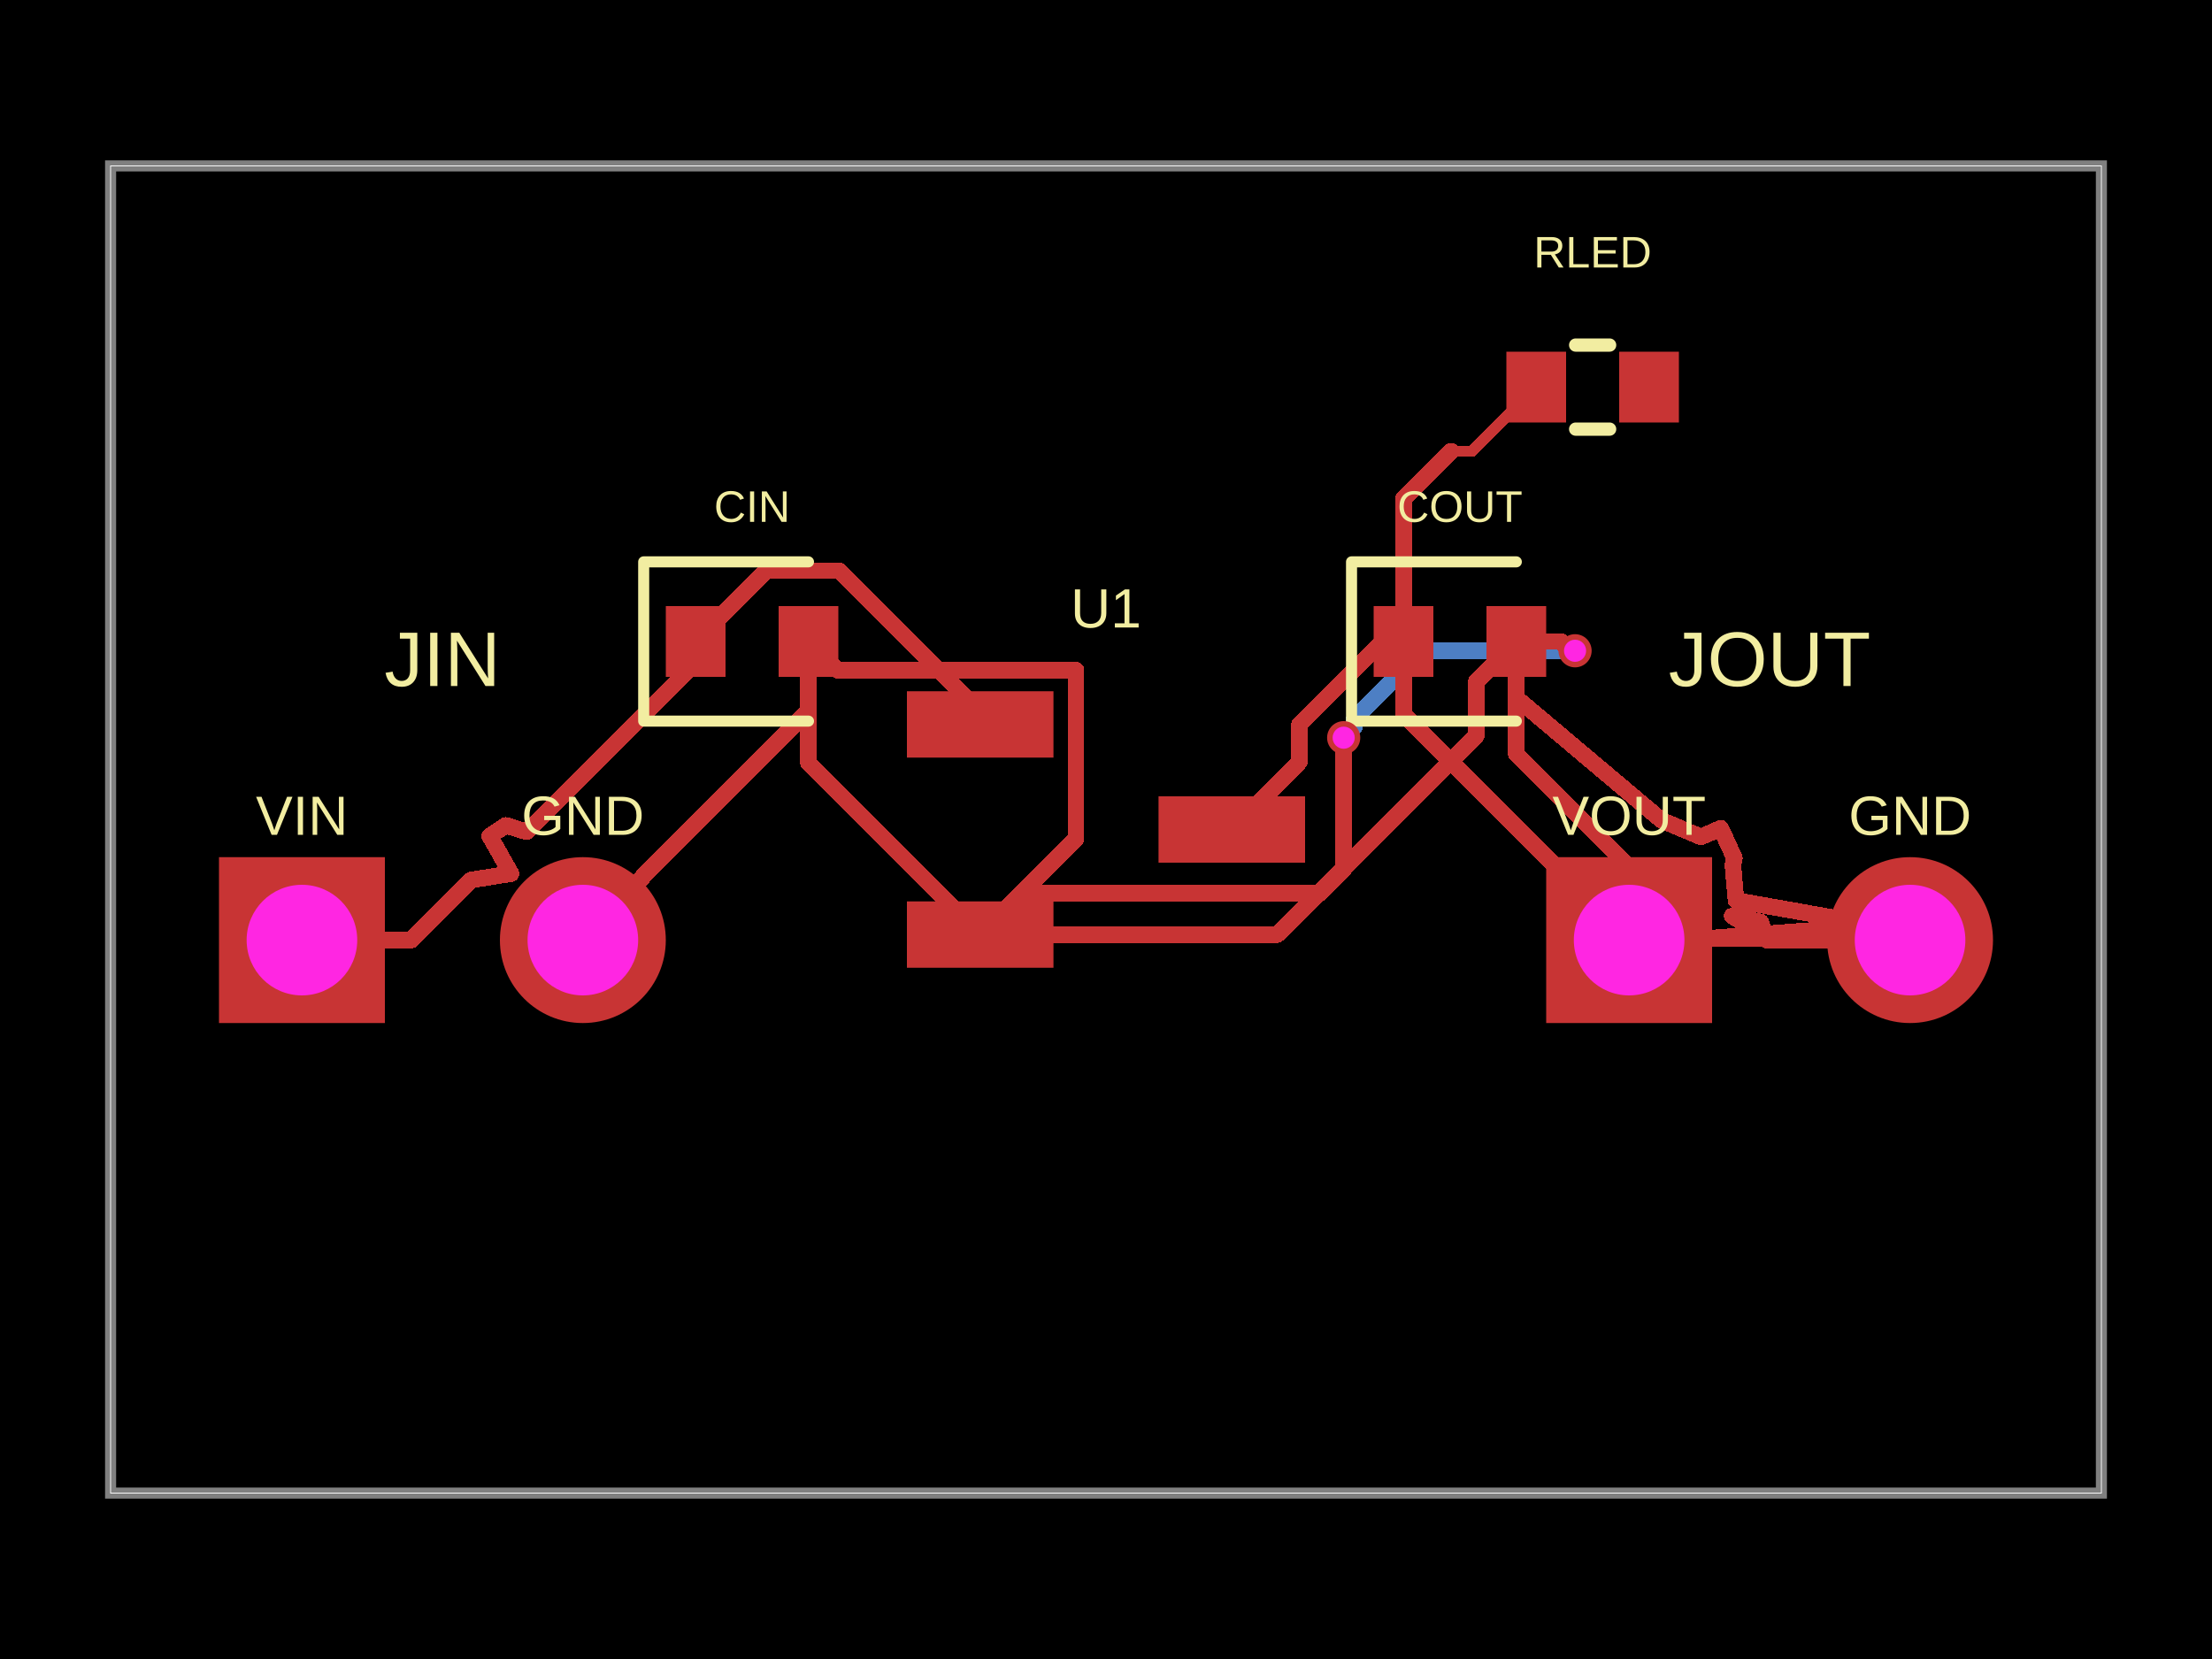
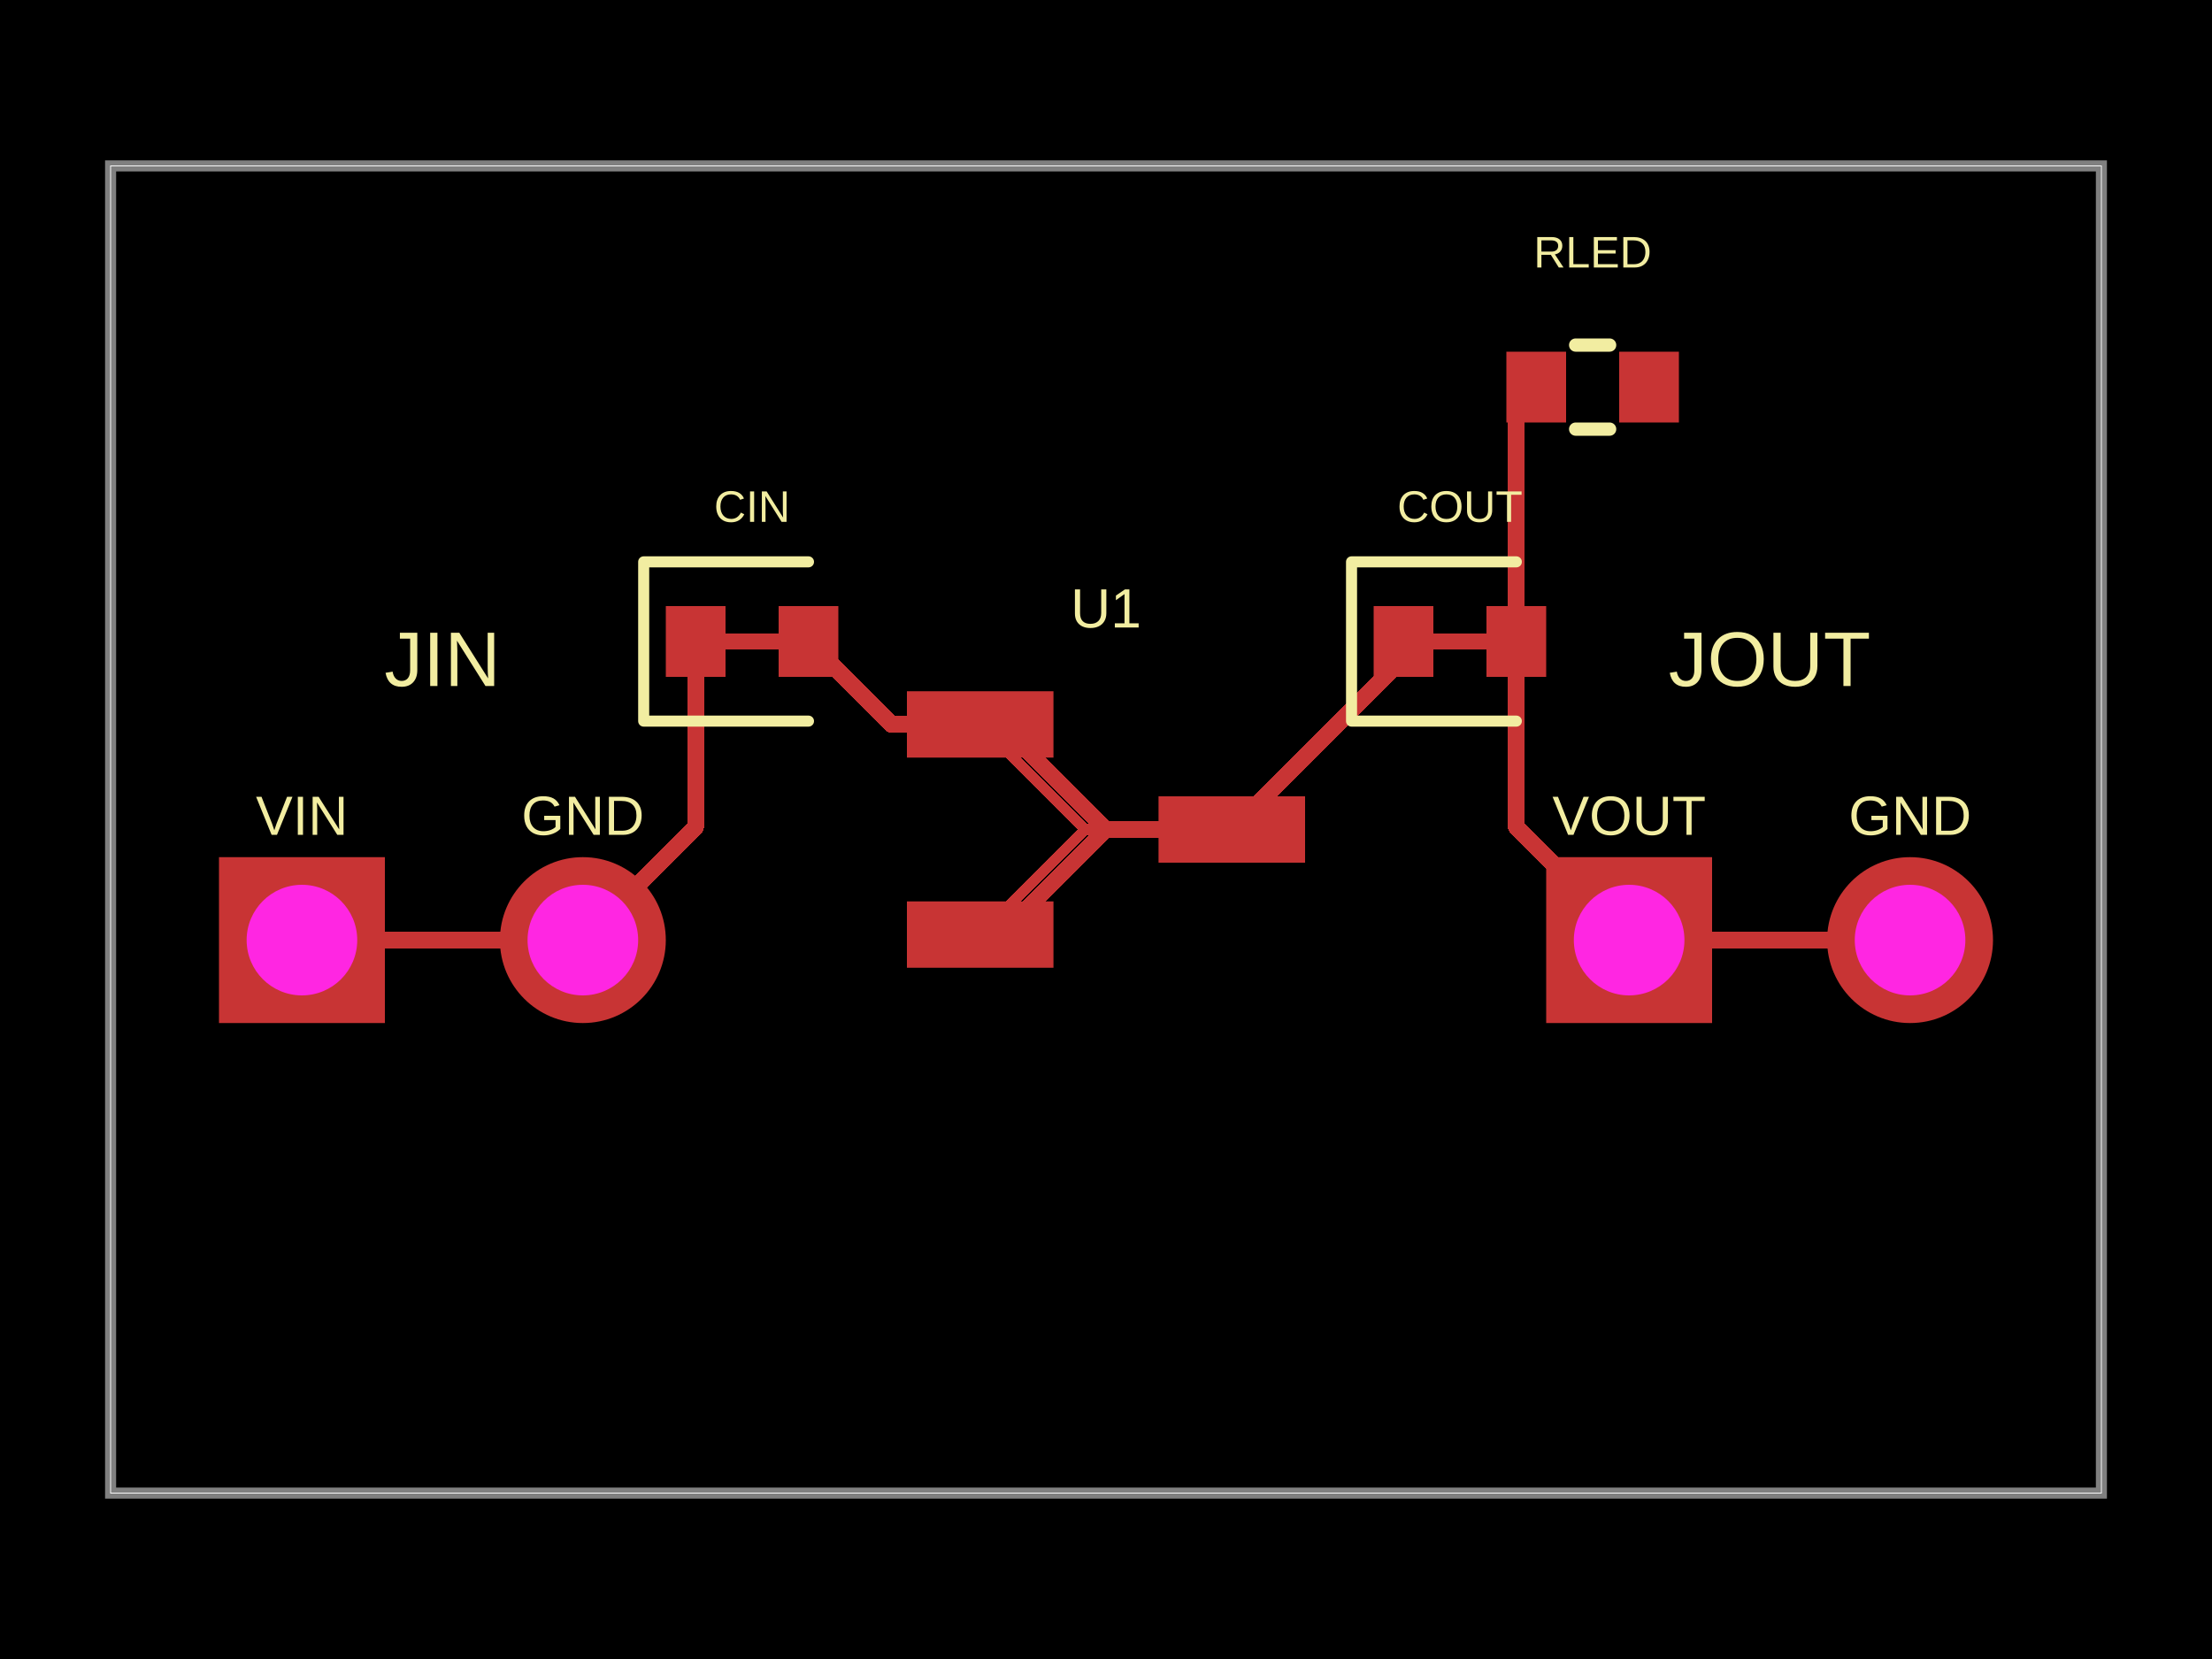
<svg xmlns="http://www.w3.org/2000/svg" width="800" height="600" data-software-used-string="@tscircuit/core@0.0.1274">
  <style />
  <rect class="boundary" x="0" y="0" fill="#000" width="800" height="600" data-type="pcb_background" data-pcb-layer="global" />
  <rect class="pcb-boundary" fill="none" stroke="#fff" stroke-width="0.3" x="40" y="60" width="720" height="480" data-type="pcb_boundary" data-pcb-layer="global" />
  <path class="pcb-board" d="M 40 540 L 760 540 L 760 60 L 40 60 Z" fill="none" stroke="rgba(255, 255, 255, 0.5)" stroke-width="4" data-type="pcb_board" data-pcb-layer="board" />
-   <path class="pcb-trace" stroke="rgb(77, 127, 196)" fill="none" d="M 228.287 321.53 L 228.287 329.903" stroke-width="6" stroke-linecap="round" stroke-linejoin="round" shape-rendering="crispEdges" data-type="pcb_trace" data-pcb-layer="bottom" />
-   <path class="pcb-trace" stroke="rgb(77, 127, 196)" fill="none" d="M 228.287 329.903 L 227.165 331.026" stroke-width="6" stroke-linecap="round" stroke-linejoin="round" shape-rendering="crispEdges" data-type="pcb_trace" data-pcb-layer="bottom" />
-   <path class="pcb-trace" stroke="rgb(77, 127, 196)" fill="none" d="M 227.165 331.026 L 227.165 335.337" stroke-width="6" stroke-linecap="round" stroke-linejoin="round" shape-rendering="crispEdges" data-type="pcb_trace" data-pcb-layer="bottom" />
-   <path class="pcb-trace" stroke="rgb(77, 127, 196)" fill="none" d="M 227.165 335.337 L 224.753 337.75" stroke-width="6" stroke-linecap="round" stroke-linejoin="round" shape-rendering="crispEdges" data-type="pcb_trace" data-pcb-layer="bottom" />
-   <path class="pcb-trace" stroke="rgb(77, 127, 196)" fill="none" d="M 228.287 321.53 L 228.287 321.53" stroke-width="6" stroke-linecap="round" stroke-linejoin="round" shape-rendering="crispEdges" data-type="pcb_trace" data-pcb-layer="bottom" />
-   <path class="pcb-trace" stroke="rgb(77, 127, 196)" fill="none" d="M 224.753 337.75 L 224.753 337.75" stroke-width="6" stroke-linecap="round" stroke-linejoin="round" shape-rendering="crispEdges" data-type="pcb_trace" data-pcb-layer="bottom" />
-   <path class="pcb-trace" stroke="rgb(77, 127, 196)" fill="none" d="M 569.64 235.36 L 514.327 235.36" stroke-width="6" stroke-linecap="round" stroke-linejoin="round" shape-rendering="crispEdges" data-type="pcb_trace" data-pcb-layer="bottom" />
-   <path class="pcb-trace" stroke="rgb(77, 127, 196)" fill="none" d="M 514.327 235.36 L 489.828 259.858" stroke-width="6" stroke-linecap="round" stroke-linejoin="round" shape-rendering="crispEdges" data-type="pcb_trace" data-pcb-layer="bottom" />
-   <path class="pcb-trace" stroke="rgb(77, 127, 196)" fill="none" d="M 489.828 259.858 L 489.828 262.932" stroke-width="6" stroke-linecap="round" stroke-linejoin="round" shape-rendering="crispEdges" data-type="pcb_trace" data-pcb-layer="bottom" />
-   <path class="pcb-trace" stroke="rgb(77, 127, 196)" fill="none" d="M 489.828 262.932 L 485.96 266.8" stroke-width="6" stroke-linecap="round" stroke-linejoin="round" shape-rendering="crispEdges" data-type="pcb_trace" data-pcb-layer="bottom" />
  <rect class="pcb-pad" fill="rgb(200, 52, 52)" x="328" y="250" width="53" height="24" data-type="pcb_smtpad" data-pcb-layer="top" />
  <rect class="pcb-pad" fill="rgb(200, 52, 52)" x="328" y="326" width="53" height="24" data-type="pcb_smtpad" data-pcb-layer="top" />
  <rect class="pcb-pad" fill="rgb(200, 52, 52)" x="419" y="288" width="53" height="24" data-type="pcb_smtpad" data-pcb-layer="top" />
  <rect class="pcb-pad" fill="rgb(200, 52, 52)" x="240.8" y="219.2" width="21.6" height="25.6" data-type="pcb_smtpad" data-pcb-layer="top" />
  <rect class="pcb-pad" fill="rgb(200, 52, 52)" x="281.6" y="219.2" width="21.6" height="25.6" data-type="pcb_smtpad" data-pcb-layer="top" />
  <rect class="pcb-pad" fill="rgb(200, 52, 52)" x="496.8" y="219.2" width="21.6" height="25.6" data-type="pcb_smtpad" data-pcb-layer="top" />
  <rect class="pcb-pad" fill="rgb(200, 52, 52)" x="537.6" y="219.2" width="21.6" height="25.6" data-type="pcb_smtpad" data-pcb-layer="top" />
  <rect class="pcb-pad" fill="rgb(200, 52, 52)" x="544.8" y="127.2" width="21.6" height="25.6" data-type="pcb_smtpad" data-pcb-layer="top" />
  <rect class="pcb-pad" fill="rgb(200, 52, 52)" x="585.6" y="127.2" width="21.6" height="25.6" data-type="pcb_smtpad" data-pcb-layer="top" />
-   <path class="pcb-trace" stroke="rgb(200, 52, 52)" fill="none" d="M 354.5 338 L 389.128 303.372" stroke-width="6" stroke-linecap="round" stroke-linejoin="round" shape-rendering="crispEdges" data-type="pcb_trace" data-pcb-layer="top" />
-   <path class="pcb-trace" stroke="rgb(200, 52, 52)" fill="none" d="M 389.128 303.372 L 389.128 242.347" stroke-width="6" stroke-linecap="round" stroke-linejoin="round" shape-rendering="crispEdges" data-type="pcb_trace" data-pcb-layer="top" />
-   <path class="pcb-trace" stroke="rgb(200, 52, 52)" fill="none" d="M 389.128 242.347 L 302.747 242.347" stroke-width="6" stroke-linecap="round" stroke-linejoin="round" shape-rendering="crispEdges" data-type="pcb_trace" data-pcb-layer="top" />
-   <path class="pcb-trace" stroke="rgb(200, 52, 52)" fill="none" d="M 302.747 242.347 L 292.4 232" stroke-width="6" stroke-linecap="round" stroke-linejoin="round" shape-rendering="crispEdges" data-type="pcb_trace" data-pcb-layer="top" />
-   <path class="pcb-trace" stroke="rgb(200, 52, 52)" fill="none" d="M 548.4 232 L 548.4 272.76" stroke-width="6" stroke-linecap="round" stroke-linejoin="round" shape-rendering="crispEdges" data-type="pcb_trace" data-pcb-layer="top" />
-   <path class="pcb-trace" stroke="rgb(200, 52, 52)" fill="none" d="M 548.4 272.76 L 615.2 339.56" stroke-width="6" stroke-linecap="round" stroke-linejoin="round" shape-rendering="crispEdges" data-type="pcb_trace" data-pcb-layer="top" />
-   <path class="pcb-trace" stroke="rgb(200, 52, 52)" fill="none" d="M 354.5 338 L 461.932 338" stroke-width="6" stroke-linecap="round" stroke-linejoin="round" shape-rendering="crispEdges" data-type="pcb_trace" data-pcb-layer="top" />
-   <path class="pcb-trace" stroke="rgb(200, 52, 52)" fill="none" d="M 461.932 338 L 533.941 265.991" stroke-width="6" stroke-linecap="round" stroke-linejoin="round" shape-rendering="crispEdges" data-type="pcb_trace" data-pcb-layer="top" />
-   <path class="pcb-trace" stroke="rgb(200, 52, 52)" fill="none" d="M 533.941 265.991 L 533.941 246.459" stroke-width="6" stroke-linecap="round" stroke-linejoin="round" shape-rendering="crispEdges" data-type="pcb_trace" data-pcb-layer="top" />
-   <path class="pcb-trace" stroke="rgb(200, 52, 52)" fill="none" d="M 533.941 246.459 L 548.4 232" stroke-width="6" stroke-linecap="round" stroke-linejoin="round" shape-rendering="crispEdges" data-type="pcb_trace" data-pcb-layer="top" />
-   <path class="pcb-trace" stroke="rgb(200, 52, 52)" fill="none" d="M 524.8 163.2 L 532.4 163.2" stroke-width="4" stroke-linecap="round" stroke-linejoin="round" shape-rendering="crispEdges" data-type="pcb_trace" data-pcb-layer="top" />
-   <path class="pcb-trace" stroke="rgb(200, 52, 52)" fill="none" d="M 532.4 163.2 L 555.6 140" stroke-width="4" stroke-linecap="round" stroke-linejoin="round" shape-rendering="crispEdges" data-type="pcb_trace" data-pcb-layer="top" />
-   <path class="pcb-trace" stroke="rgb(200, 52, 52)" fill="none" d="M 507.6 232 L 507.6 180.4" stroke-width="6" stroke-linecap="round" stroke-linejoin="round" shape-rendering="crispEdges" data-type="pcb_trace" data-pcb-layer="top" />
-   <path class="pcb-trace" stroke="rgb(200, 52, 52)" fill="none" d="M 507.6 180.4 L 524.8 163.2" stroke-width="6" stroke-linecap="round" stroke-linejoin="round" shape-rendering="crispEdges" data-type="pcb_trace" data-pcb-layer="top" />
-   <path class="pcb-trace" stroke="rgb(200, 52, 52)" fill="none" d="M 507.6 232 L 499.934 232" stroke-width="6" stroke-linecap="round" stroke-linejoin="round" shape-rendering="crispEdges" data-type="pcb_trace" data-pcb-layer="top" />
-   <path class="pcb-trace" stroke="rgb(200, 52, 52)" fill="none" d="M 499.934 232 L 470.002 261.932" stroke-width="6" stroke-linecap="round" stroke-linejoin="round" shape-rendering="crispEdges" data-type="pcb_trace" data-pcb-layer="top" />
-   <path class="pcb-trace" stroke="rgb(200, 52, 52)" fill="none" d="M 470.002 261.932 L 470.002 275.518" stroke-width="6" stroke-linecap="round" stroke-linejoin="round" shape-rendering="crispEdges" data-type="pcb_trace" data-pcb-layer="top" />
-   <path class="pcb-trace" stroke="rgb(200, 52, 52)" fill="none" d="M 470.002 275.518 L 445.52 300" stroke-width="6" stroke-linecap="round" stroke-linejoin="round" shape-rendering="crispEdges" data-type="pcb_trace" data-pcb-layer="top" />
-   <path class="pcb-trace" stroke="rgb(200, 52, 52)" fill="none" d="M 507.6 232 L 507.6 258.4" stroke-width="6" stroke-linecap="round" stroke-linejoin="round" shape-rendering="crispEdges" data-type="pcb_trace" data-pcb-layer="top" />
-   <path class="pcb-trace" stroke="rgb(200, 52, 52)" fill="none" d="M 507.6 258.4 L 589.2 340" stroke-width="6" stroke-linecap="round" stroke-linejoin="round" shape-rendering="crispEdges" data-type="pcb_trace" data-pcb-layer="top" />
-   <path class="pcb-trace" stroke="rgb(200, 52, 52)" fill="none" d="M 690.8 340 L 638.852 340" stroke-width="6" stroke-linecap="round" stroke-linejoin="round" shape-rendering="crispEdges" data-type="pcb_trace" data-pcb-layer="top" />
-   <path class="pcb-trace" stroke="rgb(200, 52, 52)" fill="none" d="M 638.852 340 L 636.778 333.464" stroke-width="6" stroke-linecap="round" stroke-linejoin="round" shape-rendering="crispEdges" data-type="pcb_trace" data-pcb-layer="top" />
-   <path class="pcb-trace" stroke="rgb(200, 52, 52)" fill="none" d="M 636.778 333.464 L 626.435 331.312" stroke-width="6" stroke-linecap="round" stroke-linejoin="round" shape-rendering="crispEdges" data-type="pcb_trace" data-pcb-layer="top" />
-   <path class="pcb-trace" stroke="rgb(200, 52, 52)" fill="none" d="M 626.435 331.312 L 635.477 336.663" stroke-width="6" stroke-linecap="round" stroke-linejoin="round" shape-rendering="crispEdges" data-type="pcb_trace" data-pcb-layer="top" />
-   <path class="pcb-trace" stroke="rgb(200, 52, 52)" fill="none" d="M 635.477 336.663 L 637.297 339.257" stroke-width="6" stroke-linecap="round" stroke-linejoin="round" shape-rendering="crispEdges" data-type="pcb_trace" data-pcb-layer="top" />
-   <path class="pcb-trace" stroke="rgb(200, 52, 52)" fill="none" d="M 637.297 339.257 L 615.2 339.55" stroke-width="6" stroke-linecap="round" stroke-linejoin="round" shape-rendering="crispEdges" data-type="pcb_trace" data-pcb-layer="top" />
-   <path class="pcb-trace" stroke="rgb(200, 52, 52)" fill="none" d="M 292.4 232 L 292.4 275.88" stroke-width="6" stroke-linecap="round" stroke-linejoin="round" shape-rendering="crispEdges" data-type="pcb_trace" data-pcb-layer="top" />
-   <path class="pcb-trace" stroke="rgb(200, 52, 52)" fill="none" d="M 292.4 275.88 L 354.52 338" stroke-width="6" stroke-linecap="round" stroke-linejoin="round" shape-rendering="crispEdges" data-type="pcb_trace" data-pcb-layer="top" />
-   <path class="pcb-trace" stroke="rgb(200, 52, 52)" fill="none" d="M 548.4 232 L 548.4 252.405" stroke-width="6" stroke-linecap="round" stroke-linejoin="round" shape-rendering="crispEdges" data-type="pcb_trace" data-pcb-layer="top" />
-   <path class="pcb-trace" stroke="rgb(200, 52, 52)" fill="none" d="M 548.4 252.405 L 600.88 296.635" stroke-width="6" stroke-linecap="round" stroke-linejoin="round" shape-rendering="crispEdges" data-type="pcb_trace" data-pcb-layer="top" />
-   <path class="pcb-trace" stroke="rgb(200, 52, 52)" fill="none" d="M 600.88 296.635 L 615.183 302.691" stroke-width="6" stroke-linecap="round" stroke-linejoin="round" shape-rendering="crispEdges" data-type="pcb_trace" data-pcb-layer="top" />
-   <path class="pcb-trace" stroke="rgb(200, 52, 52)" fill="none" d="M 615.183 302.691 L 622.333 299.536" stroke-width="6" stroke-linecap="round" stroke-linejoin="round" shape-rendering="crispEdges" data-type="pcb_trace" data-pcb-layer="top" />
-   <path class="pcb-trace" stroke="rgb(200, 52, 52)" fill="none" d="M 622.333 299.536 L 627.268 310.308" stroke-width="6" stroke-linecap="round" stroke-linejoin="round" shape-rendering="crispEdges" data-type="pcb_trace" data-pcb-layer="top" />
-   <path class="pcb-trace" stroke="rgb(200, 52, 52)" fill="none" d="M 627.268 310.308 L 626.727 312.911" stroke-width="6" stroke-linecap="round" stroke-linejoin="round" shape-rendering="crispEdges" data-type="pcb_trace" data-pcb-layer="top" />
-   <path class="pcb-trace" stroke="rgb(200, 52, 52)" fill="none" d="M 626.727 312.911 L 627.856 325.666" stroke-width="6" stroke-linecap="round" stroke-linejoin="round" shape-rendering="crispEdges" data-type="pcb_trace" data-pcb-layer="top" />
-   <path class="pcb-trace" stroke="rgb(200, 52, 52)" fill="none" d="M 627.856 325.666 L 678.875 334.706" stroke-width="6" stroke-linecap="round" stroke-linejoin="round" shape-rendering="crispEdges" data-type="pcb_trace" data-pcb-layer="top" />
-   <path class="pcb-trace" stroke="rgb(200, 52, 52)" fill="none" d="M 678.875 334.706 L 615.2 339.56" stroke-width="6" stroke-linecap="round" stroke-linejoin="round" shape-rendering="crispEdges" data-type="pcb_trace" data-pcb-layer="top" />
-   <path class="pcb-trace" stroke="rgb(200, 52, 52)" fill="none" d="M 292.4 232 L 292.4 257.096" stroke-width="6" stroke-linecap="round" stroke-linejoin="round" shape-rendering="crispEdges" data-type="pcb_trace" data-pcb-layer="top" />
-   <path class="pcb-trace" stroke="rgb(200, 52, 52)" fill="none" d="M 292.4 257.096 L 232.366 317.129" stroke-width="6" stroke-linecap="round" stroke-linejoin="round" shape-rendering="crispEdges" data-type="pcb_trace" data-pcb-layer="top" />
-   <path class="pcb-trace" stroke="rgb(200, 52, 52)" fill="none" d="M 232.366 317.129 L 232.366 317.451" stroke-width="6" stroke-linecap="round" stroke-linejoin="round" shape-rendering="crispEdges" data-type="pcb_trace" data-pcb-layer="top" />
-   <path class="pcb-trace" stroke="rgb(200, 52, 52)" fill="none" d="M 232.366 317.451 L 228.287 321.53" stroke-width="6" stroke-linecap="round" stroke-linejoin="round" shape-rendering="crispEdges" data-type="pcb_trace" data-pcb-layer="top" />
-   <path class="pcb-trace" stroke="rgb(200, 52, 52)" fill="none" d="M 224.753 337.75 L 213.05 337.75" stroke-width="6" stroke-linecap="round" stroke-linejoin="round" shape-rendering="crispEdges" data-type="pcb_trace" data-pcb-layer="top" />
-   <path class="pcb-trace" stroke="rgb(200, 52, 52)" fill="none" d="M 213.05 337.75 L 210.8 340" stroke-width="6" stroke-linecap="round" stroke-linejoin="round" shape-rendering="crispEdges" data-type="pcb_trace" data-pcb-layer="top" />
-   <path class="pcb-trace" stroke="rgb(200, 52, 52)" fill="none" d="M 228.287 321.53 L 228.287 321.53" stroke-width="6" stroke-linecap="round" stroke-linejoin="round" shape-rendering="crispEdges" data-type="pcb_trace" data-pcb-layer="top" />
-   <path class="pcb-trace" stroke="rgb(200, 52, 52)" fill="none" d="M 224.753 337.75 L 224.753 337.75" stroke-width="6" stroke-linecap="round" stroke-linejoin="round" shape-rendering="crispEdges" data-type="pcb_trace" data-pcb-layer="top" />
-   <path class="pcb-trace" stroke="rgb(200, 52, 52)" fill="none" d="M 548.4 232 L 564.562 232" stroke-width="6" stroke-linecap="round" stroke-linejoin="round" shape-rendering="crispEdges" data-type="pcb_trace" data-pcb-layer="top" />
-   <path class="pcb-trace" stroke="rgb(200, 52, 52)" fill="none" d="M 564.562 232 L 567.273 234.712" stroke-width="6" stroke-linecap="round" stroke-linejoin="round" shape-rendering="crispEdges" data-type="pcb_trace" data-pcb-layer="top" />
-   <path class="pcb-trace" stroke="rgb(200, 52, 52)" fill="none" d="M 567.273 234.712 L 568.992 234.712" stroke-width="6" stroke-linecap="round" stroke-linejoin="round" shape-rendering="crispEdges" data-type="pcb_trace" data-pcb-layer="top" />
-   <path class="pcb-trace" stroke="rgb(200, 52, 52)" fill="none" d="M 568.992 234.712 L 569.64 235.36" stroke-width="6" stroke-linecap="round" stroke-linejoin="round" shape-rendering="crispEdges" data-type="pcb_trace" data-pcb-layer="top" />
-   <path class="pcb-trace" stroke="rgb(200, 52, 52)" fill="none" d="M 485.96 266.8 L 485.96 314.554" stroke-width="6" stroke-linecap="round" stroke-linejoin="round" shape-rendering="crispEdges" data-type="pcb_trace" data-pcb-layer="top" />
-   <path class="pcb-trace" stroke="rgb(200, 52, 52)" fill="none" d="M 485.96 314.554 L 477.356 323.158" stroke-width="6" stroke-linecap="round" stroke-linejoin="round" shape-rendering="crispEdges" data-type="pcb_trace" data-pcb-layer="top" />
-   <path class="pcb-trace" stroke="rgb(200, 52, 52)" fill="none" d="M 477.356 323.158 L 369.362 323.158" stroke-width="6" stroke-linecap="round" stroke-linejoin="round" shape-rendering="crispEdges" data-type="pcb_trace" data-pcb-layer="top" />
-   <path class="pcb-trace" stroke="rgb(200, 52, 52)" fill="none" d="M 369.362 323.158 L 354.52 338" stroke-width="6" stroke-linecap="round" stroke-linejoin="round" shape-rendering="crispEdges" data-type="pcb_trace" data-pcb-layer="top" />
-   <path class="pcb-trace" stroke="rgb(200, 52, 52)" fill="none" d="M 109.2 340 L 148.701 340" stroke-width="6" stroke-linecap="round" stroke-linejoin="round" shape-rendering="crispEdges" data-type="pcb_trace" data-pcb-layer="top" />
-   <path class="pcb-trace" stroke="rgb(200, 52, 52)" fill="none" d="M 148.701 340 L 170.437 318.264" stroke-width="6" stroke-linecap="round" stroke-linejoin="round" shape-rendering="crispEdges" data-type="pcb_trace" data-pcb-layer="top" />
-   <path class="pcb-trace" stroke="rgb(200, 52, 52)" fill="none" d="M 170.437 318.264 L 184.8 315.961" stroke-width="6" stroke-linecap="round" stroke-linejoin="round" shape-rendering="crispEdges" data-type="pcb_trace" data-pcb-layer="top" />
-   <path class="pcb-trace" stroke="rgb(200, 52, 52)" fill="none" d="M 354.5 262 L 354.5 257.379" stroke-width="6" stroke-linecap="round" stroke-linejoin="round" shape-rendering="crispEdges" data-type="pcb_trace" data-pcb-layer="top" />
-   <path class="pcb-trace" stroke="rgb(200, 52, 52)" fill="none" d="M 354.5 257.379 L 303.561 206.44" stroke-width="6" stroke-linecap="round" stroke-linejoin="round" shape-rendering="crispEdges" data-type="pcb_trace" data-pcb-layer="top" />
-   <path class="pcb-trace" stroke="rgb(200, 52, 52)" fill="none" d="M 303.561 206.44 L 277.16 206.44" stroke-width="6" stroke-linecap="round" stroke-linejoin="round" shape-rendering="crispEdges" data-type="pcb_trace" data-pcb-layer="top" />
-   <path class="pcb-trace" stroke="rgb(200, 52, 52)" fill="none" d="M 277.16 206.44 L 251.6 232" stroke-width="6" stroke-linecap="round" stroke-linejoin="round" shape-rendering="crispEdges" data-type="pcb_trace" data-pcb-layer="top" />
-   <path class="pcb-trace" stroke="rgb(200, 52, 52)" fill="none" d="M 251.6 232 L 251.6 239.694" stroke-width="6" stroke-linecap="round" stroke-linejoin="round" shape-rendering="crispEdges" data-type="pcb_trace" data-pcb-layer="top" />
-   <path class="pcb-trace" stroke="rgb(200, 52, 52)" fill="none" d="M 251.6 239.694 L 190.464 300.83" stroke-width="6" stroke-linecap="round" stroke-linejoin="round" shape-rendering="crispEdges" data-type="pcb_trace" data-pcb-layer="top" />
-   <path class="pcb-trace" stroke="rgb(200, 52, 52)" fill="none" d="M 190.464 300.83 L 182.949 298.504" stroke-width="6" stroke-linecap="round" stroke-linejoin="round" shape-rendering="crispEdges" data-type="pcb_trace" data-pcb-layer="top" />
-   <path class="pcb-trace" stroke="rgb(200, 52, 52)" fill="none" d="M 182.949 298.504 L 177.113 302.349" stroke-width="6" stroke-linecap="round" stroke-linejoin="round" shape-rendering="crispEdges" data-type="pcb_trace" data-pcb-layer="top" />
-   <path class="pcb-trace" stroke="rgb(200, 52, 52)" fill="none" d="M 177.113 302.349 L 184.8 315.961" stroke-width="6" stroke-linecap="round" stroke-linejoin="round" shape-rendering="crispEdges" data-type="pcb_trace" data-pcb-layer="top" />
+   <path class="pcb-trace" stroke="rgb(200, 52, 52)" fill="none" d="M 292.4 232 L 251.6 232" stroke-width="6" stroke-linecap="round" stroke-linejoin="round" shape-rendering="crispEdges" data-type="pcb_trace" data-pcb-layer="top" />
+   <path class="pcb-trace" stroke="rgb(200, 52, 52)" fill="none" d="M 507.6 232 L 548.4 232" stroke-width="6" stroke-linecap="round" stroke-linejoin="round" shape-rendering="crispEdges" data-type="pcb_trace" data-pcb-layer="top" />
+   <path class="pcb-trace" stroke="rgb(200, 52, 52)" fill="none" d="M 400 300 L 445.52 300" stroke-width="6" stroke-linecap="round" stroke-linejoin="round" shape-rendering="crispEdges" data-type="pcb_trace" data-pcb-layer="top" />
+   <path class="pcb-trace" stroke="rgb(200, 52, 52)" fill="none" d="M 354.5 262 L 362 262" stroke-width="6" stroke-linecap="round" stroke-linejoin="round" shape-rendering="crispEdges" data-type="pcb_trace" data-pcb-layer="top" />
+   <path class="pcb-trace" stroke="rgb(200, 52, 52)" fill="none" d="M 362 262 L 400 300" stroke-width="6" stroke-linecap="round" stroke-linejoin="round" shape-rendering="crispEdges" data-type="pcb_trace" data-pcb-layer="top" />
+   <path class="pcb-trace" stroke="rgb(200, 52, 52)" fill="none" d="M 354.5 338 L 362 338" stroke-width="6" stroke-linecap="round" stroke-linejoin="round" shape-rendering="crispEdges" data-type="pcb_trace" data-pcb-layer="top" />
+   <path class="pcb-trace" stroke="rgb(200, 52, 52)" fill="none" d="M 362 338 L 400 300" stroke-width="6" stroke-linecap="round" stroke-linejoin="round" shape-rendering="crispEdges" data-type="pcb_trace" data-pcb-layer="top" />
+   <path class="pcb-trace" stroke="rgb(200, 52, 52)" fill="none" d="M 354.5 262 L 322.4 262" stroke-width="6" stroke-linecap="round" stroke-linejoin="round" shape-rendering="crispEdges" data-type="pcb_trace" data-pcb-layer="top" />
+   <path class="pcb-trace" stroke="rgb(200, 52, 52)" fill="none" d="M 322.4 262 L 292.4 232" stroke-width="6" stroke-linecap="round" stroke-linejoin="round" shape-rendering="crispEdges" data-type="pcb_trace" data-pcb-layer="top" />
+   <path class="pcb-trace" stroke="rgb(200, 52, 52)" fill="none" d="M 507.6 232 L 507.6 237.92" stroke-width="6" stroke-linecap="round" stroke-linejoin="round" shape-rendering="crispEdges" data-type="pcb_trace" data-pcb-layer="top" />
+   <path class="pcb-trace" stroke="rgb(200, 52, 52)" fill="none" d="M 507.6 237.92 L 445.52 300" stroke-width="6" stroke-linecap="round" stroke-linejoin="round" shape-rendering="crispEdges" data-type="pcb_trace" data-pcb-layer="top" />
+   <path class="pcb-trace" stroke="rgb(200, 52, 52)" fill="none" d="M 292.4 232 L 251.6 232" stroke-width="6" stroke-linecap="round" stroke-linejoin="round" shape-rendering="crispEdges" data-type="pcb_trace" data-pcb-layer="top" />
+   <path class="pcb-trace" stroke="rgb(200, 52, 52)" fill="none" d="M 507.6 232 L 548.4 232" stroke-width="6" stroke-linecap="round" stroke-linejoin="round" shape-rendering="crispEdges" data-type="pcb_trace" data-pcb-layer="top" />
+   <path class="pcb-trace" stroke="rgb(200, 52, 52)" fill="none" d="M 400 300 L 445.52 300" stroke-width="4" stroke-linecap="round" stroke-linejoin="round" shape-rendering="crispEdges" data-type="pcb_trace" data-pcb-layer="top" />
+   <path class="pcb-trace" stroke="rgb(200, 52, 52)" fill="none" d="M 400 300 L 392.5 300" stroke-width="4" stroke-linecap="round" stroke-linejoin="round" shape-rendering="crispEdges" data-type="pcb_trace" data-pcb-layer="top" />
+   <path class="pcb-trace" stroke="rgb(200, 52, 52)" fill="none" d="M 392.5 300 L 354.5 262" stroke-width="4" stroke-linecap="round" stroke-linejoin="round" shape-rendering="crispEdges" data-type="pcb_trace" data-pcb-layer="top" />
+   <path class="pcb-trace" stroke="rgb(200, 52, 52)" fill="none" d="M 400 300 L 392.52 300" stroke-width="4" stroke-linecap="round" stroke-linejoin="round" shape-rendering="crispEdges" data-type="pcb_trace" data-pcb-layer="top" />
+   <path class="pcb-trace" stroke="rgb(200, 52, 52)" fill="none" d="M 392.52 300 L 354.52 338" stroke-width="4" stroke-linecap="round" stroke-linejoin="round" shape-rendering="crispEdges" data-type="pcb_trace" data-pcb-layer="top" />
+   <path class="pcb-trace" stroke="rgb(200, 52, 52)" fill="none" d="M 354.5 262 L 322.4 262" stroke-width="6" stroke-linecap="round" stroke-linejoin="round" shape-rendering="crispEdges" data-type="pcb_trace" data-pcb-layer="top" />
+   <path class="pcb-trace" stroke="rgb(200, 52, 52)" fill="none" d="M 322.4 262 L 292.4 232" stroke-width="6" stroke-linecap="round" stroke-linejoin="round" shape-rendering="crispEdges" data-type="pcb_trace" data-pcb-layer="top" />
+   <path class="pcb-trace" stroke="rgb(200, 52, 52)" fill="none" d="M 507.6 232 L 507.6 237.92" stroke-width="6" stroke-linecap="round" stroke-linejoin="round" shape-rendering="crispEdges" data-type="pcb_trace" data-pcb-layer="top" />
+   <path class="pcb-trace" stroke="rgb(200, 52, 52)" fill="none" d="M 507.6 237.92 L 445.52 300" stroke-width="6" stroke-linecap="round" stroke-linejoin="round" shape-rendering="crispEdges" data-type="pcb_trace" data-pcb-layer="top" />
+   <path class="pcb-trace" stroke="rgb(200, 52, 52)" fill="none" d="M 548.4 232 L 548.4 147.2" stroke-width="6" stroke-linecap="round" stroke-linejoin="round" shape-rendering="crispEdges" data-type="pcb_trace" data-pcb-layer="top" />
+   <path class="pcb-trace" stroke="rgb(200, 52, 52)" fill="none" d="M 548.4 147.2 L 555.6 140" stroke-width="6" stroke-linecap="round" stroke-linejoin="round" shape-rendering="crispEdges" data-type="pcb_trace" data-pcb-layer="top" />
+   <path class="pcb-trace" stroke="rgb(200, 52, 52)" fill="none" d="M 210.8 340 L 109.2 340" stroke-width="6" stroke-linecap="round" stroke-linejoin="round" shape-rendering="crispEdges" data-type="pcb_trace" data-pcb-layer="top" />
+   <path class="pcb-trace" stroke="rgb(200, 52, 52)" fill="none" d="M 589.2 340 L 690.8 340" stroke-width="6" stroke-linecap="round" stroke-linejoin="round" shape-rendering="crispEdges" data-type="pcb_trace" data-pcb-layer="top" />
+   <path class="pcb-trace" stroke="rgb(200, 52, 52)" fill="none" d="M 251.6 232 L 251.6 299.2" stroke-width="6" stroke-linecap="round" stroke-linejoin="round" shape-rendering="crispEdges" data-type="pcb_trace" data-pcb-layer="top" />
+   <path class="pcb-trace" stroke="rgb(200, 52, 52)" fill="none" d="M 251.6 299.2 L 210.8 340" stroke-width="6" stroke-linecap="round" stroke-linejoin="round" shape-rendering="crispEdges" data-type="pcb_trace" data-pcb-layer="top" />
+   <path class="pcb-trace" stroke="rgb(200, 52, 52)" fill="none" d="M 548.4 232 L 548.4 299.2" stroke-width="6" stroke-linecap="round" stroke-linejoin="round" shape-rendering="crispEdges" data-type="pcb_trace" data-pcb-layer="top" />
+   <path class="pcb-trace" stroke="rgb(200, 52, 52)" fill="none" d="M 548.4 299.2 L 589.2 340" stroke-width="6" stroke-linecap="round" stroke-linejoin="round" shape-rendering="crispEdges" data-type="pcb_trace" data-pcb-layer="top" />
  <text x="0" y="0" dx="0" dy="0" fill="#f2eda1" font-family="Arial, sans-serif" font-size="20" text-anchor="middle" dominant-baseline="central" transform="matrix(1,0,0,1,400,220)" class="pcb-silkscreen-text pcb-silkscreen-top" data-pcb-silkscreen-text-id="pcb_silkscreen_text_0" stroke="none" data-type="pcb_silkscreen_text" data-pcb-layer="top">U1</text>
  <path class="pcb-silkscreen pcb-silkscreen-top" d="M 292.4 203.2 L 232.8 203.2 L 232.8 260.8 L 292.4 260.8" fill="none" stroke="#f2eda1" stroke-width="4" stroke-linecap="round" stroke-linejoin="round" data-pcb-component-id="pcb_component_1" data-pcb-silkscreen-path-id="pcb_silkscreen_path_0" data-type="pcb_silkscreen_path" data-pcb-layer="top" />
  <text x="0" y="0" dx="0" dy="0" fill="#f2eda1" font-family="Arial, sans-serif" font-size="16" text-anchor="middle" dominant-baseline="central" transform="matrix(1,0,0,1,272,183.2)" class="pcb-silkscreen-text pcb-silkscreen-top" data-pcb-silkscreen-text-id="pcb_silkscreen_text_1" stroke="none" data-type="pcb_silkscreen_text" data-pcb-layer="top">CIN</text>
  <path class="pcb-silkscreen pcb-silkscreen-top" d="M 548.4 203.2 L 488.8 203.2 L 488.8 260.8 L 548.4 260.8" fill="none" stroke="#f2eda1" stroke-width="4" stroke-linecap="round" stroke-linejoin="round" data-pcb-component-id="pcb_component_2" data-pcb-silkscreen-path-id="pcb_silkscreen_path_1" data-type="pcb_silkscreen_path" data-pcb-layer="top" />
  <text x="0" y="0" dx="0" dy="0" fill="#f2eda1" font-family="Arial, sans-serif" font-size="16" text-anchor="middle" dominant-baseline="central" transform="matrix(1,0,0,1,528,183.2)" class="pcb-silkscreen-text pcb-silkscreen-top" data-pcb-silkscreen-text-id="pcb_silkscreen_text_2" stroke="none" data-type="pcb_silkscreen_text" data-pcb-layer="top">COUT</text>
  <text x="0" y="0" dx="0" dy="0" fill="#f2eda1" font-family="Arial, sans-serif" font-size="20" text-anchor="middle" dominant-baseline="central" transform="matrix(1,0,0,1,109.2,295)" class="pcb-silkscreen-text pcb-silkscreen-top" data-pcb-silkscreen-text-id="pcb_silkscreen_text_3" stroke="none" data-type="pcb_silkscreen_text" data-pcb-layer="top">VIN</text>
  <text x="0" y="0" dx="0" dy="0" fill="#f2eda1" font-family="Arial, sans-serif" font-size="20" text-anchor="middle" dominant-baseline="central" transform="matrix(1,0,0,1,210.8,295)" class="pcb-silkscreen-text pcb-silkscreen-top" data-pcb-silkscreen-text-id="pcb_silkscreen_text_4" stroke="none" data-type="pcb_silkscreen_text" data-pcb-layer="top">GND</text>
  <text x="0" y="0" dx="0" dy="0" fill="#f2eda1" font-family="Arial, sans-serif" font-size="28" text-anchor="middle" dominant-baseline="central" transform="matrix(1,0,0,1,160,238.4)" class="pcb-silkscreen-text pcb-silkscreen-top" data-pcb-silkscreen-text-id="pcb_silkscreen_text_5" stroke="none" data-type="pcb_silkscreen_text" data-pcb-layer="top">JIN</text>
  <text x="0" y="0" dx="0" dy="0" fill="#f2eda1" font-family="Arial, sans-serif" font-size="20" text-anchor="middle" dominant-baseline="central" transform="matrix(1,0,0,1,589.2,295)" class="pcb-silkscreen-text pcb-silkscreen-top" data-pcb-silkscreen-text-id="pcb_silkscreen_text_6" stroke="none" data-type="pcb_silkscreen_text" data-pcb-layer="top">VOUT</text>
  <text x="0" y="0" dx="0" dy="0" fill="#f2eda1" font-family="Arial, sans-serif" font-size="20" text-anchor="middle" dominant-baseline="central" transform="matrix(1,0,0,1,690.8,295)" class="pcb-silkscreen-text pcb-silkscreen-top" data-pcb-silkscreen-text-id="pcb_silkscreen_text_7" stroke="none" data-type="pcb_silkscreen_text" data-pcb-layer="top">GND</text>
  <text x="0" y="0" dx="0" dy="0" fill="#f2eda1" font-family="Arial, sans-serif" font-size="28" text-anchor="middle" dominant-baseline="central" transform="matrix(1,0,0,1,640,238.4)" class="pcb-silkscreen-text pcb-silkscreen-top" data-pcb-silkscreen-text-id="pcb_silkscreen_text_8" stroke="none" data-type="pcb_silkscreen_text" data-pcb-layer="top">JOUT</text>
  <path class="pcb-silkscreen pcb-silkscreen-top" d="M 569.854 124.8 L 582.146 124.8" fill="none" stroke="#f2eda1" stroke-width="4.8" stroke-linecap="round" stroke-linejoin="round" data-pcb-component-id="pcb_component_5" data-pcb-silkscreen-path-id="pcb_silkscreen_path_2" data-type="pcb_silkscreen_path" data-pcb-layer="top" />
  <path class="pcb-silkscreen pcb-silkscreen-top" d="M 569.854 155.2 L 582.146 155.2" fill="none" stroke="#f2eda1" stroke-width="4.8" stroke-linecap="round" stroke-linejoin="round" data-pcb-component-id="pcb_component_5" data-pcb-silkscreen-path-id="pcb_silkscreen_path_3" data-type="pcb_silkscreen_path" data-pcb-layer="top" />
  <text x="0" y="0" dx="0" dy="0" fill="#f2eda1" font-family="Arial, sans-serif" font-size="16" text-anchor="middle" dominant-baseline="central" transform="matrix(1,0,0,1,576,91.2)" class="pcb-silkscreen-text pcb-silkscreen-top" data-pcb-silkscreen-text-id="pcb_silkscreen_text_9" stroke="none" data-type="pcb_silkscreen_text" data-pcb-layer="top">RLED</text>
  <g data-type="pcb_plated_hole" data-pcb-layer="through">
    <rect class="pcb-hole-outer-pad" fill="rgb(200, 52, 52)" x="79.2" y="310" width="60" height="60" data-type="pcb_plated_hole" data-pcb-layer="top" />
    <circle class="pcb-hole-inner" fill="#FF26E2" cx="109.2" cy="340" r="20" data-type="pcb_plated_hole_drill" data-pcb-layer="drill" />
  </g>
  <g data-type="pcb_plated_hole" data-pcb-layer="through">
    <circle class="pcb-hole-outer" fill="rgb(200, 52, 52)" cx="210.8" cy="340" r="30" data-type="pcb_plated_hole" data-pcb-layer="top" />
    <circle class="pcb-hole-inner" fill="#FF26E2" cx="210.8" cy="340" r="20" data-type="pcb_plated_hole_drill" data-pcb-layer="drill" />
  </g>
  <g data-type="pcb_plated_hole" data-pcb-layer="through">
    <rect class="pcb-hole-outer-pad" fill="rgb(200, 52, 52)" x="559.2" y="310" width="60" height="60" data-type="pcb_plated_hole" data-pcb-layer="top" />
    <circle class="pcb-hole-inner" fill="#FF26E2" cx="589.2" cy="340" r="20" data-type="pcb_plated_hole_drill" data-pcb-layer="drill" />
  </g>
  <g data-type="pcb_plated_hole" data-pcb-layer="through">
    <circle class="pcb-hole-outer" fill="rgb(200, 52, 52)" cx="690.8" cy="340" r="30" data-type="pcb_plated_hole" data-pcb-layer="top" />
    <circle class="pcb-hole-inner" fill="#FF26E2" cx="690.8" cy="340" r="20" data-type="pcb_plated_hole_drill" data-pcb-layer="drill" />
  </g>
-   <g data-type="pcb_via" data-pcb-layer="through">
-     <circle class="pcb-hole-outer" fill="rgb(200, 52, 52)" cx="569.64" cy="235.36" r="6" data-type="pcb_via" data-pcb-layer="top" />
-     <circle class="pcb-hole-inner" fill="#FF26E2" cx="569.64" cy="235.36" r="4" data-type="pcb_via" data-pcb-layer="drill" />
-   </g>
-   <g data-type="pcb_via" data-pcb-layer="through">
-     <circle class="pcb-hole-outer" fill="rgb(200, 52, 52)" cx="485.96" cy="266.8" r="6" data-type="pcb_via" data-pcb-layer="top" />
-     <circle class="pcb-hole-inner" fill="#FF26E2" cx="485.96" cy="266.8" r="4" data-type="pcb_via" data-pcb-layer="drill" />
-   </g>
</svg>
